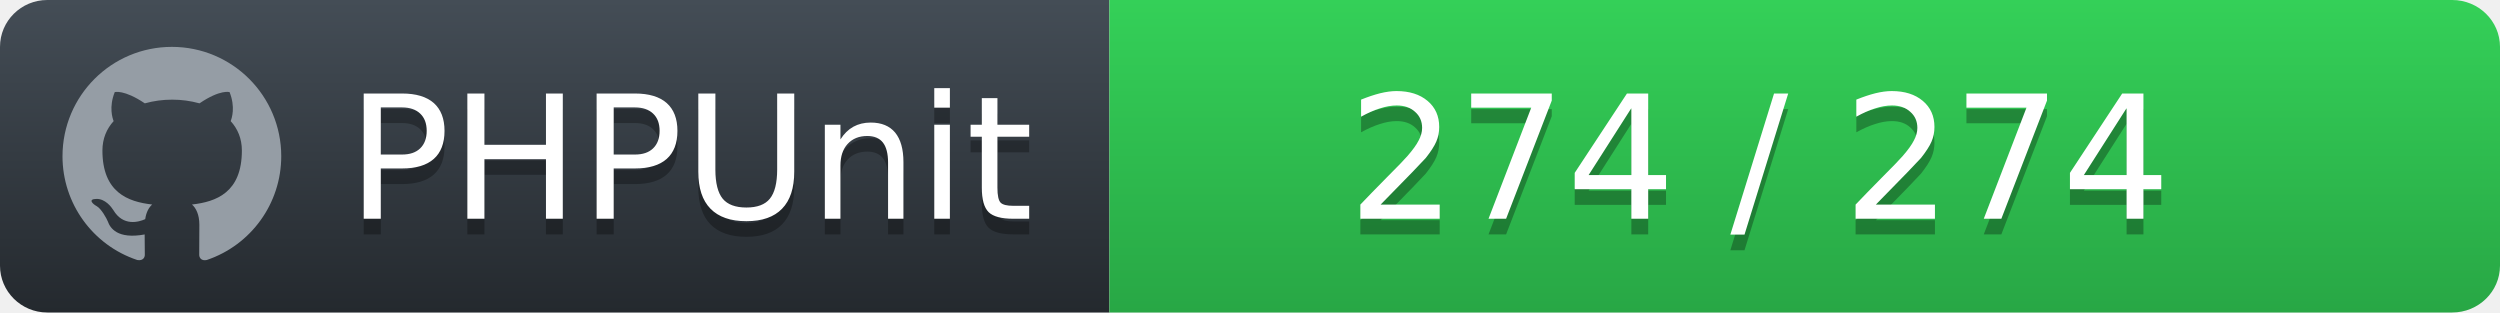
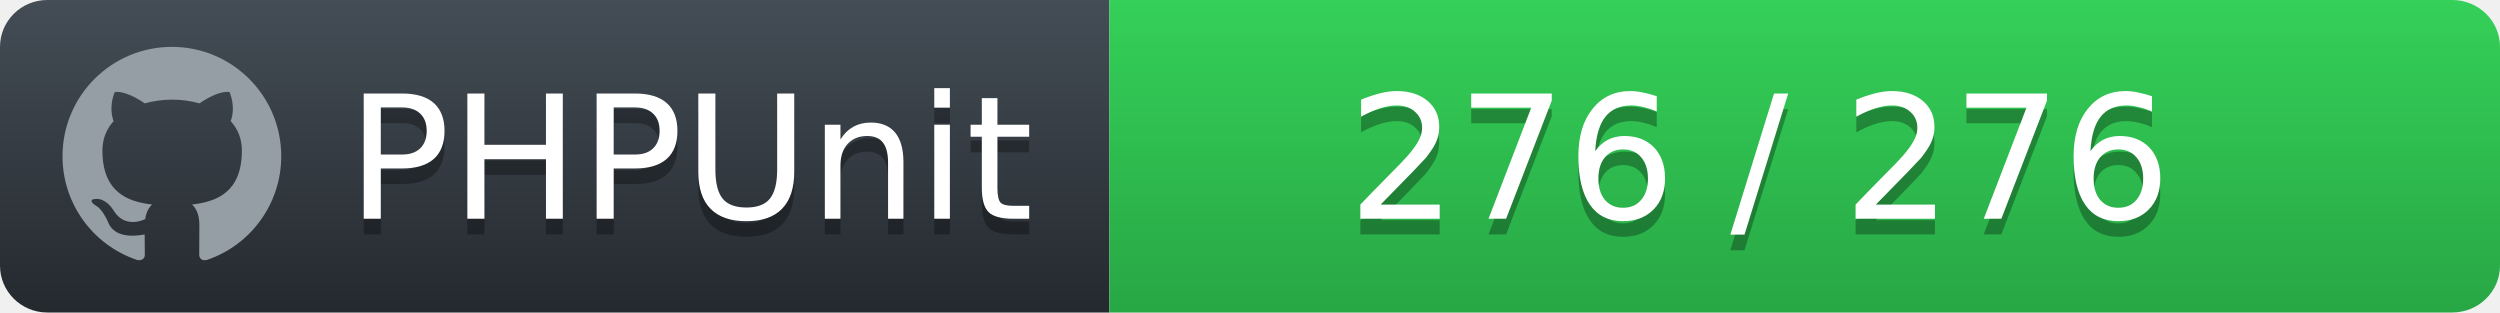
<svg xmlns="http://www.w3.org/2000/svg" width="160" height="20">
  <defs>
    <linearGradient id="workflow-fill" x1="50%" y1="0%" x2="50%" y2="100%">
      <stop stop-color="#444D56" offset="0%" />
      <stop stop-color="#24292E" offset="100%" />
    </linearGradient>
    <linearGradient id="state-fill" x1="50%" y1="0%" x2="50%" y2="100%">
      <stop stop-color="#34D058" offset="0%" />
      <stop stop-color="#28A745" offset="100%" />
    </linearGradient>
  </defs>
  <g fill="none" fill-rule="evenodd">
    <g font-family="'DejaVu Sans',Verdana,Geneva,sans-serif" font-size="11">
      <path id="workflow-bg" d="M0,3 C0,1.343 1.355,0 3.027,0 L71,0 L71,20 L3.027,20 C1.355,20 0,18.657 0,17 L0,3 Z" fill="url(#workflow-fill)" fill-rule="nonzero" />
      <text fill="#010101" fill-opacity=".3">
        <tspan x="22.198" y="15" aria-hidden="true">PHPUnit</tspan>
      </text>
      <text fill="#FFFFFF">
        <tspan x="22.198" y="14">PHPUnit</tspan>
      </text>
    </g>
    <g transform="translate(71)" font-family="'DejaVu Sans',Verdana,Geneva,sans-serif" font-size="11">
      <path d="M0 0h85.939C87.629 0 89 1.343 89 3v14c0 1.657-1.37 3-3.061 3H0V0z" id="state-bg" fill="url(#state-fill)" fill-rule="nonzero" />
      <text fill="#010101" fill-opacity=".3" aria-hidden="true">
-         <tspan x="15.25" y="15">274 / 274</tspan>
+         <tspan x="15.25" y="15">276 / 276</tspan>
      </text>
      <text fill="#FFFFFF">
-         <tspan x="15.25" y="14">274 / 274</tspan>
+         <tspan x="15.25" y="14">276 / 276</tspan>
      </text>
    </g>
    <path fill="#959DA5" d="M11 3c-3.868 0-7 3.132-7 7a6.996 6.996 0 0 0 4.786 6.641c.35.062.482-.148.482-.332 0-.166-.01-.718-.01-1.304-1.758.324-2.213-.429-2.353-.822-.079-.202-.42-.823-.717-.99-.245-.13-.595-.454-.01-.463.552-.009.946.508 1.077.718.63 1.058 1.636.76 2.039.577.061-.455.245-.761.446-.936-1.557-.175-3.185-.779-3.185-3.456 0-.762.271-1.392.718-1.882-.07-.175-.315-.892.07-1.855 0 0 .586-.183 1.925.718a6.5 6.5 0 0 1 1.75-.236 6.5 6.5 0 0 1 1.75.236c1.338-.91 1.925-.718 1.925-.718.385.963.14 1.68.07 1.855.446.49.717 1.112.717 1.882 0 2.686-1.636 3.28-3.194 3.456.254.219.473.639.473 1.295 0 .936-.009 1.689-.009 1.925 0 .184.131.402.481.332A7.011 7.011 0 0 0 18 10c0-3.867-3.133-7-7-7z" />
  </g>
</svg>
